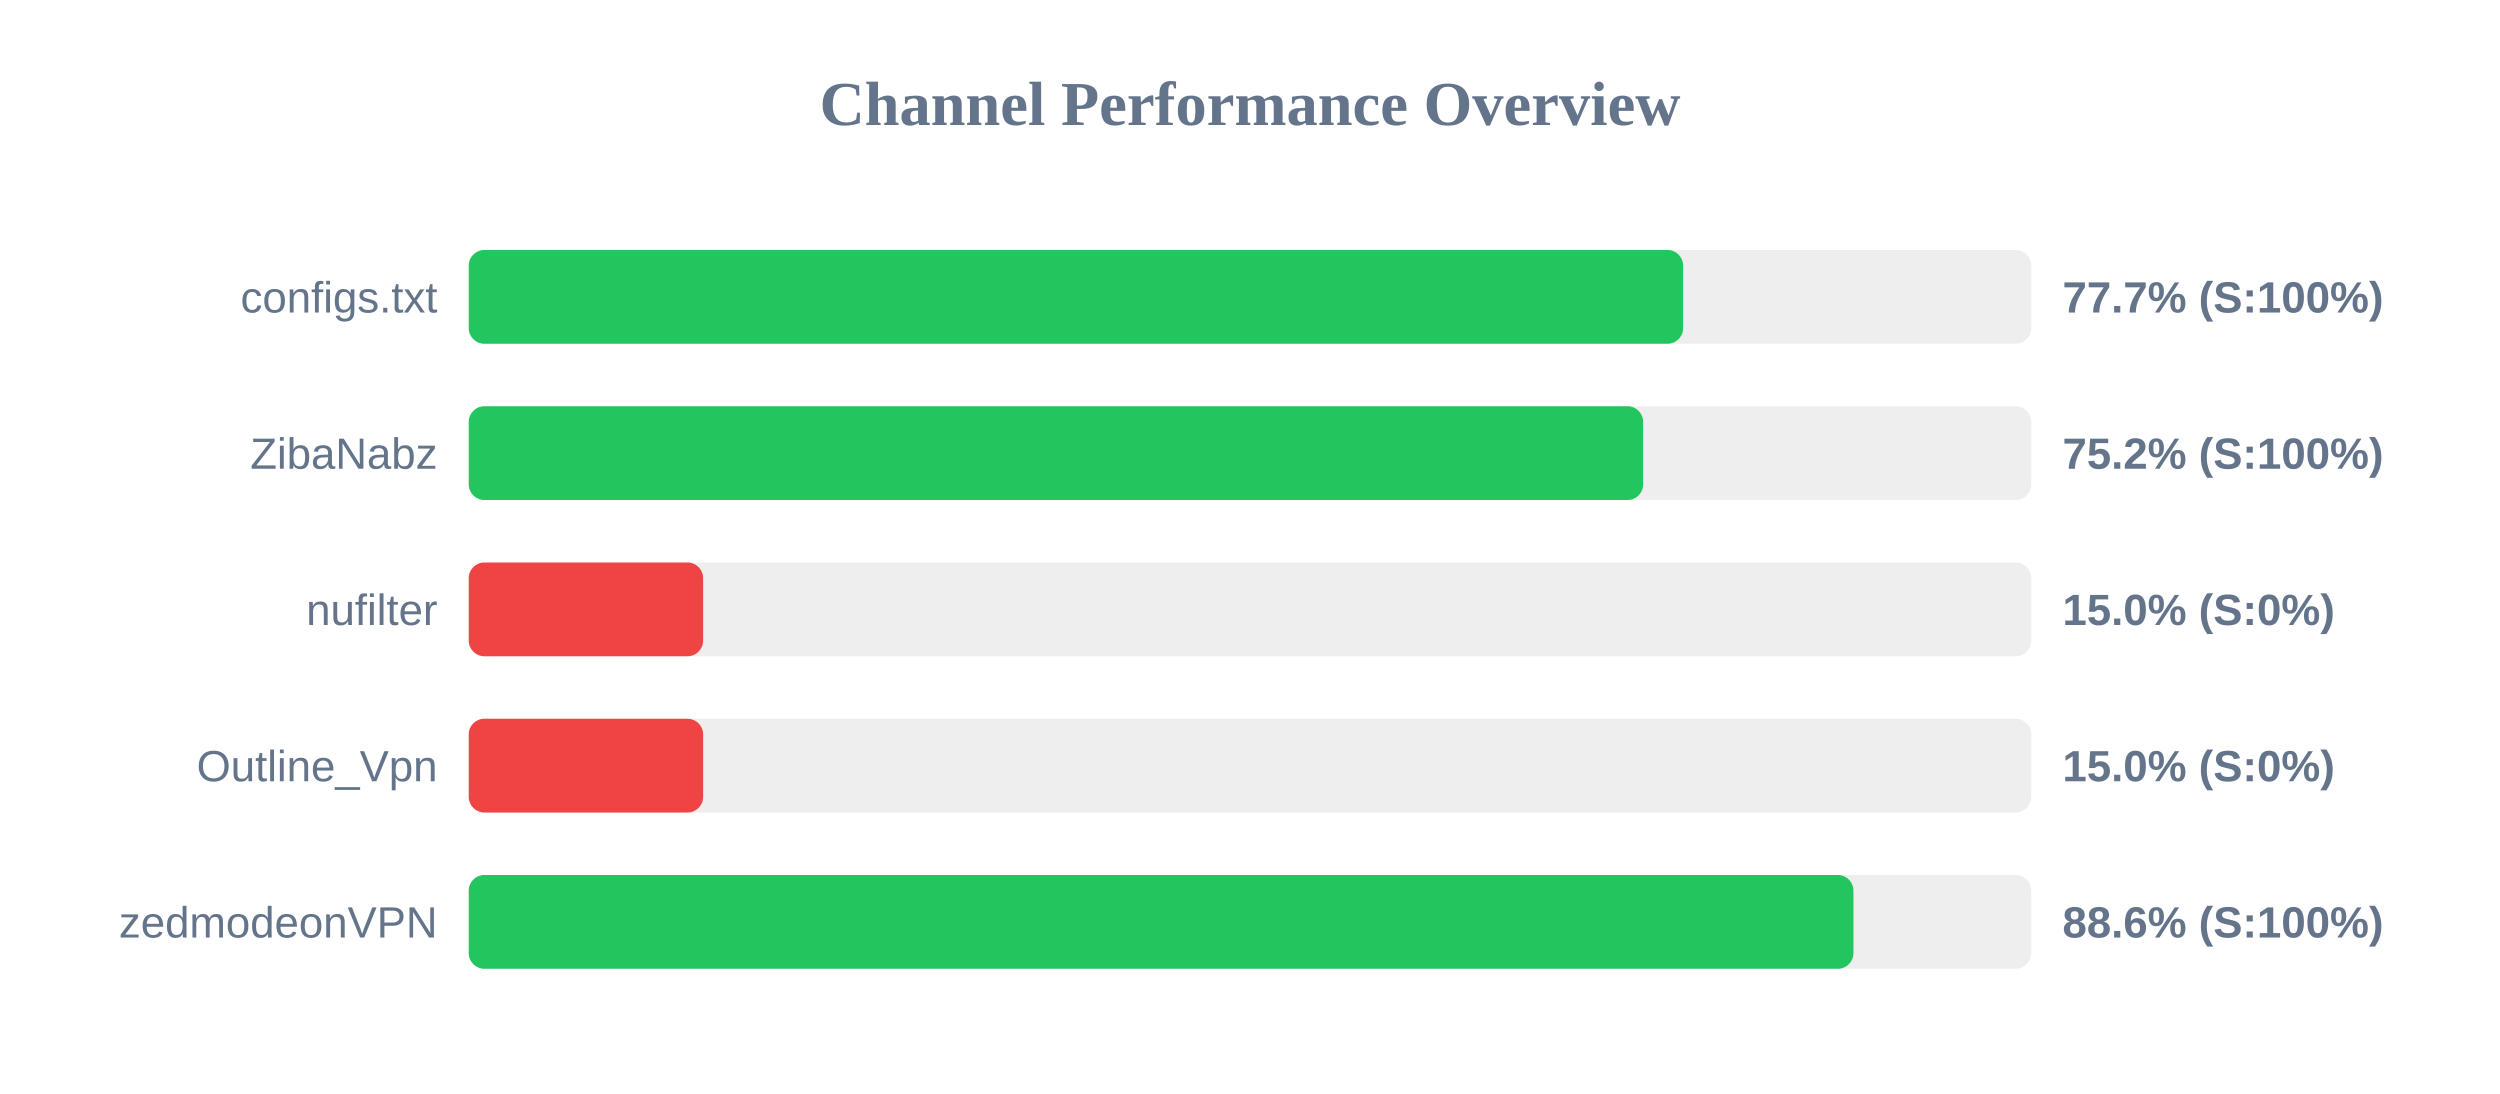
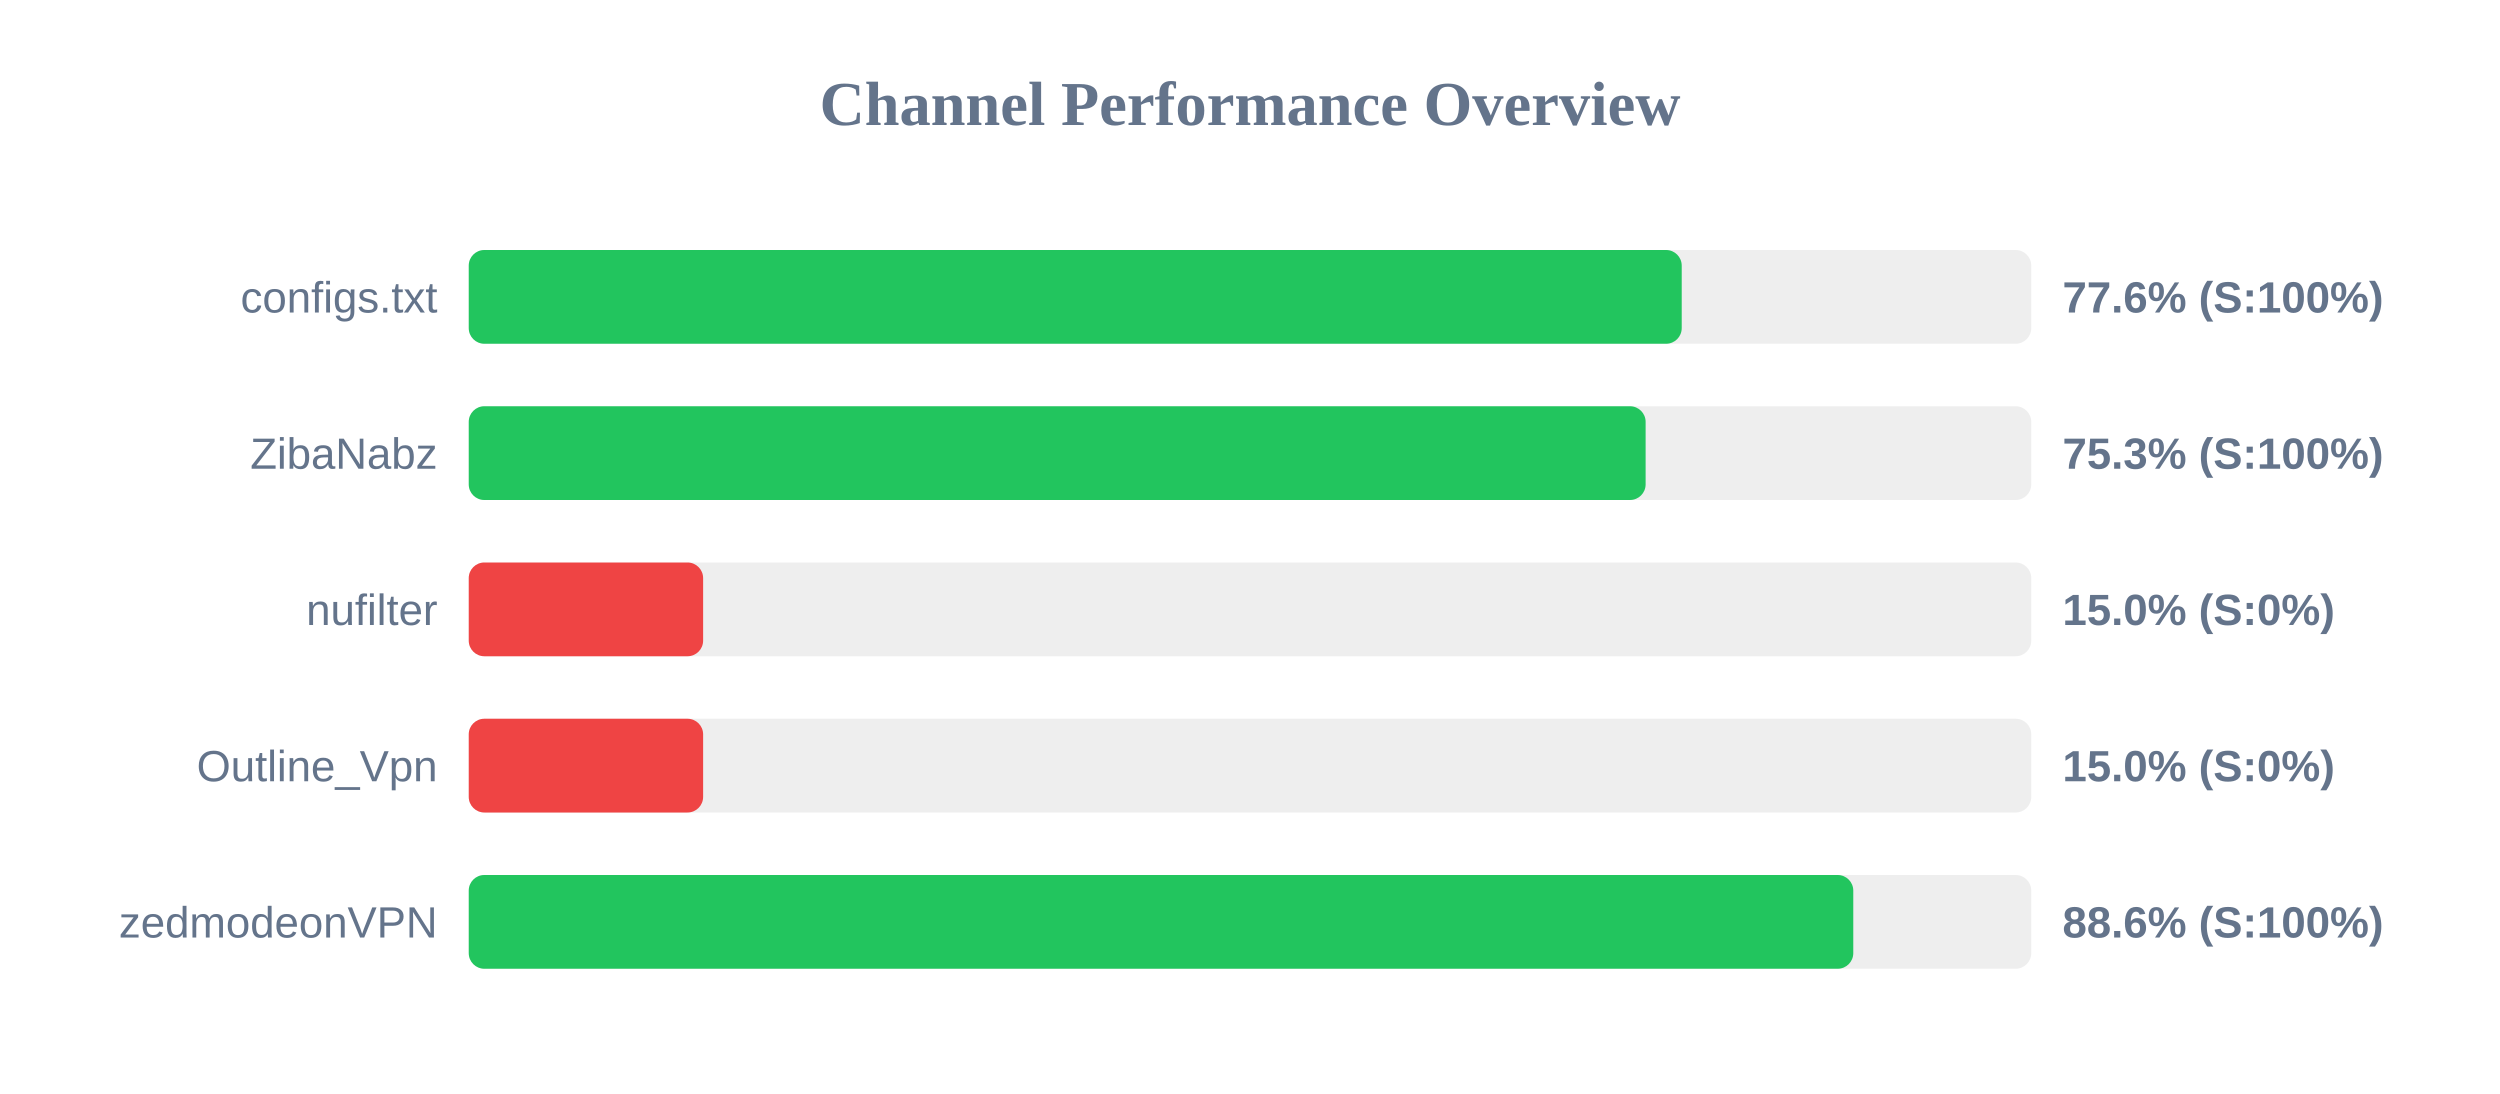
<svg xmlns="http://www.w3.org/2000/svg" width="800" height="350" version="1.1">
  <style>
        .row { font: 14px Arial; fill: #64748b; }
        .score { font: bold 14px Arial; fill: #64748b; }
    </style>
  <text x="400" y="40" text-anchor="middle" font-size="20px" font-weight="bold" fill="#64748b">Channel Performance Overview</text>
  <rect x="150" y="80" width="500" height="30" fill="#eee" rx="5" />
-   <rect x="150" y="80" width="388.6" height="30" fill="#22c55e" rx="5" />
+   <rect x="150" y="80" width="388.15" height="30" fill="#22c55e" rx="5" />
  <text x="140" y="100" text-anchor="end" class="row">configs.txt</text>
-   <text x="660" y="100" text-anchor="start" class="score">77.7% (S:100%)</text>
+   <text x="660" y="100" text-anchor="start" class="score">77.6% (S:100%)</text>
  <rect x="150" y="130" width="500" height="30" fill="#eee" rx="5" />
-   <rect x="150" y="130" width="375.8" height="30" fill="#22c55e" rx="5" />
+   <rect x="150" y="130" width="376.6" height="30" fill="#22c55e" rx="5" />
  <text x="140" y="150" text-anchor="end" class="row">ZibaNabz</text>
-   <text x="660" y="150" text-anchor="start" class="score">75.2% (S:100%)</text>
+   <text x="660" y="150" text-anchor="start" class="score">75.3% (S:100%)</text>
  <rect x="150" y="180" width="500" height="30" fill="#eee" rx="5" />
  <rect x="150" y="180" width="75.0" height="30" fill="#ef4444" rx="5" />
  <text x="140" y="200" text-anchor="end" class="row">nufilter</text>
  <text x="660" y="200" text-anchor="start" class="score">15.0% (S:0%)</text>
  <rect x="150" y="230" width="500" height="30" fill="#eee" rx="5" />
  <rect x="150" y="230" width="75.0" height="30" fill="#ef4444" rx="5" />
  <text x="140" y="250" text-anchor="end" class="row">Outline_Vpn</text>
  <text x="660" y="250" text-anchor="start" class="score">15.0% (S:0%)</text>
  <rect x="150" y="280" width="500" height="30" fill="#eee" rx="5" />
-   <rect x="150" y="280" width="443.1" height="30" fill="#22c55e" rx="5" />
+   <rect x="150" y="280" width="443.05" height="30" fill="#22c55e" rx="5" />
  <text x="140" y="300" text-anchor="end" class="row">zedmodeonVPN</text>
  <text x="660" y="300" text-anchor="start" class="score">88.6% (S:100%)</text>
</svg>
